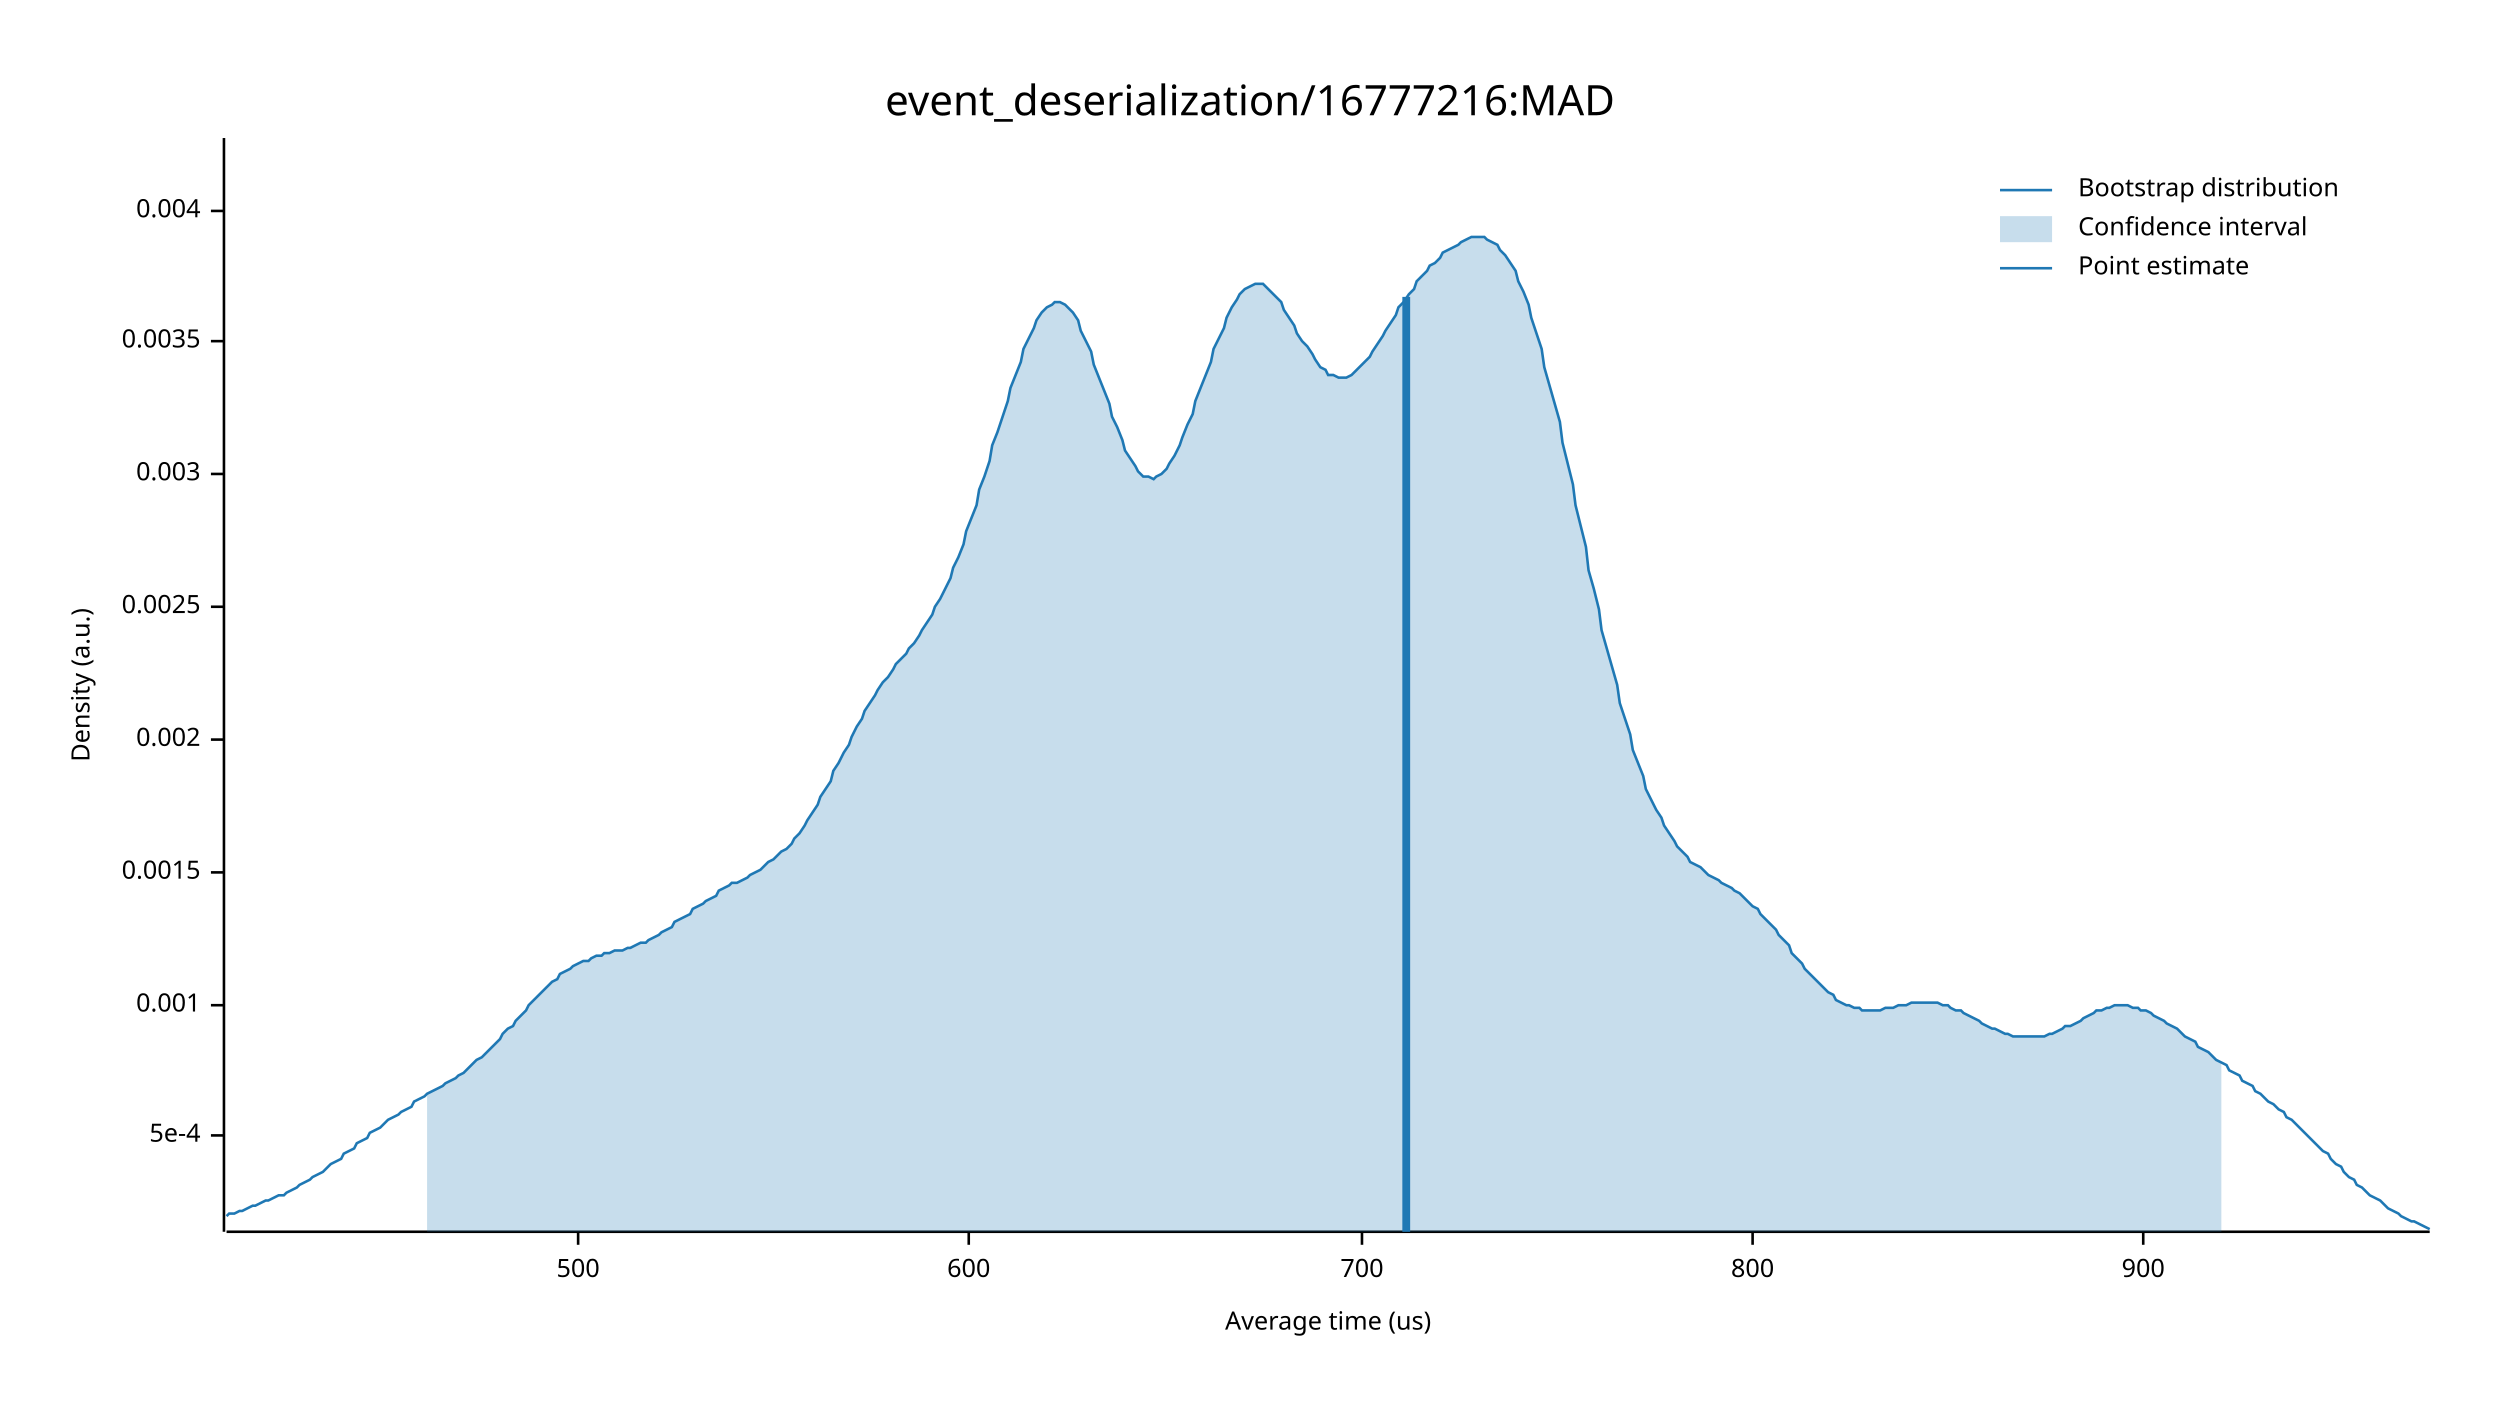
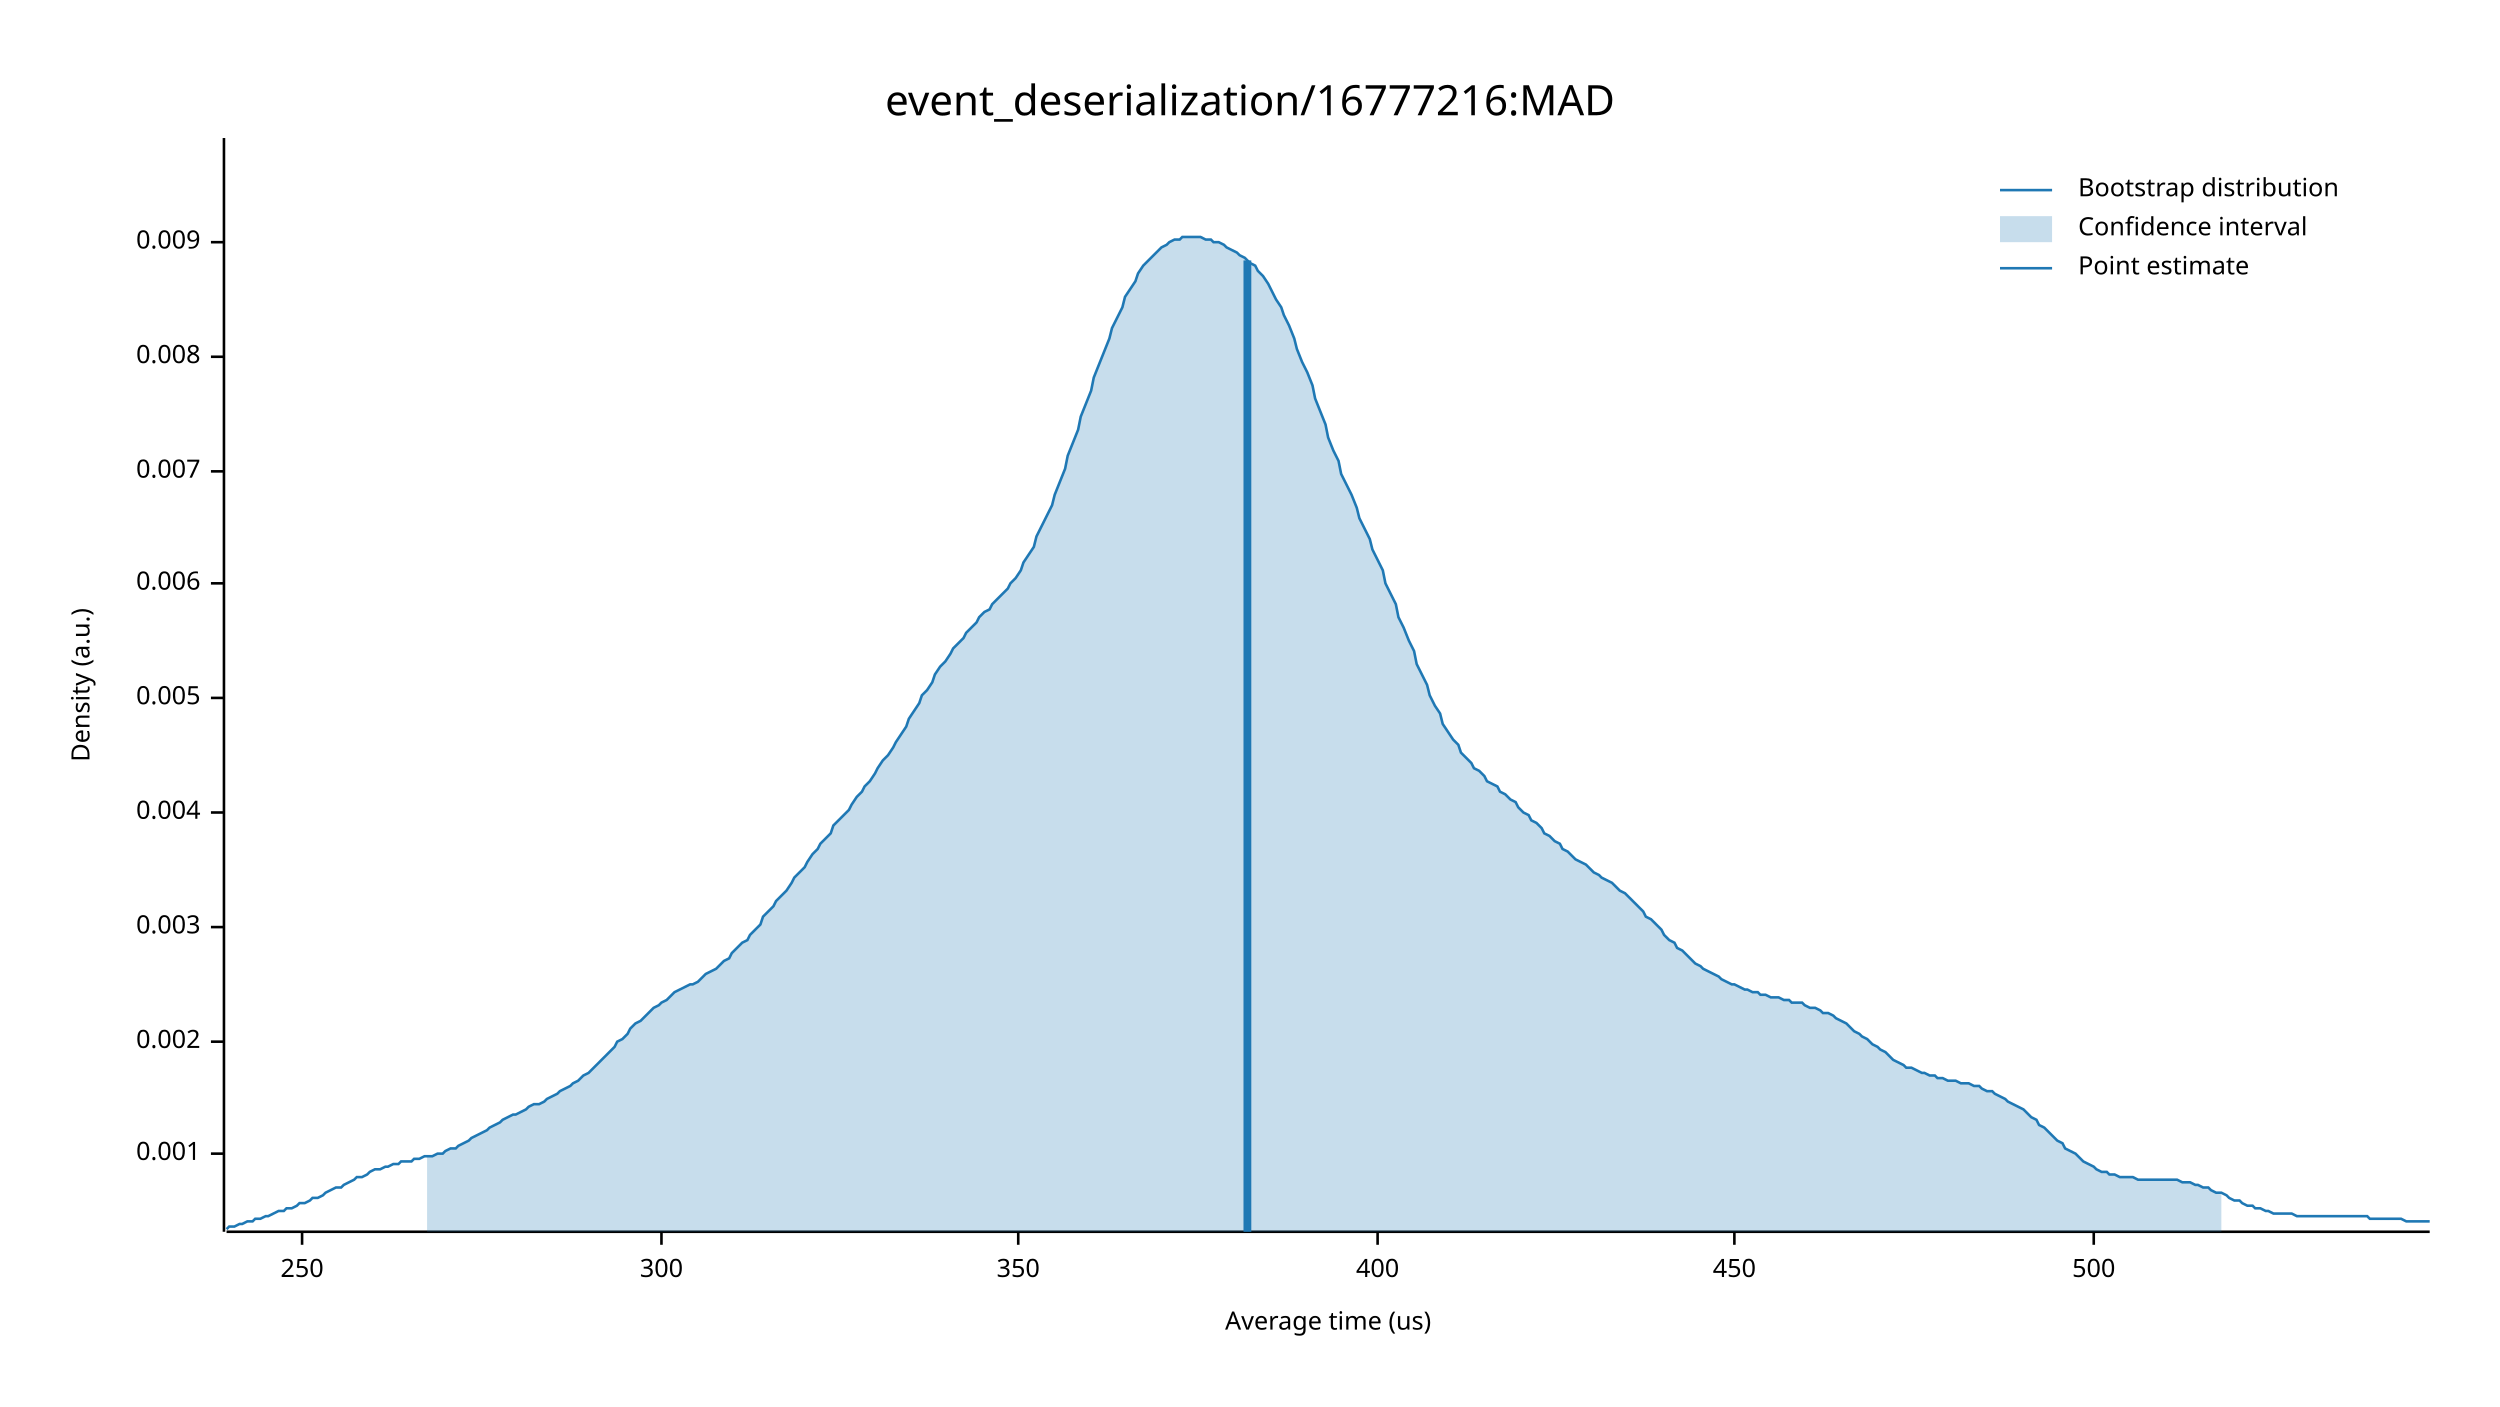
<svg xmlns="http://www.w3.org/2000/svg" width="960" height="540" viewBox="0 0 960 540">
  <text x="480" y="32" dy="0.76em" text-anchor="middle" font-family="sans-serif" font-size="16.129" opacity="1" fill="#000000">
event_deserialization/16777216:MAD
</text>
  <text x="27" y="263" dy="0.76em" text-anchor="middle" font-family="sans-serif" font-size="9.677" opacity="1" fill="#000000" transform="rotate(270, 27, 263)">
Density (a.u.)
</text>
  <text x="510" y="513" dy="-0.5ex" text-anchor="middle" font-family="sans-serif" font-size="9.677" opacity="1" fill="#000000">
Average time (us)
</text>
  <polyline fill="none" opacity="1" stroke="#000000" stroke-width="1" points="86,53 86,473 " />
-   <text x="77" y="436" dy="0.5ex" text-anchor="end" font-family="sans-serif" font-size="9.677" opacity="1" fill="#000000">
- 5e-4
- </text>
-   <polyline fill="none" opacity="1" stroke="#000000" stroke-width="1" points="81,436 86,436 " />
-   <text x="77" y="386" dy="0.5ex" text-anchor="end" font-family="sans-serif" font-size="9.677" opacity="1" fill="#000000">
+   <text x="77" y="443" dy="0.5ex" text-anchor="end" font-family="sans-serif" font-size="9.677" opacity="1" fill="#000000">
0.001
</text>
-   <polyline fill="none" opacity="1" stroke="#000000" stroke-width="1" points="81,386 86,386 " />
-   <text x="77" y="335" dy="0.5ex" text-anchor="end" font-family="sans-serif" font-size="9.677" opacity="1" fill="#000000">
- 0.0015
- </text>
-   <polyline fill="none" opacity="1" stroke="#000000" stroke-width="1" points="81,335 86,335 " />
-   <text x="77" y="284" dy="0.5ex" text-anchor="end" font-family="sans-serif" font-size="9.677" opacity="1" fill="#000000">
+   <polyline fill="none" opacity="1" stroke="#000000" stroke-width="1" points="81,443 86,443 " />
+   <text x="77" y="400" dy="0.5ex" text-anchor="end" font-family="sans-serif" font-size="9.677" opacity="1" fill="#000000">
0.002
</text>
-   <polyline fill="none" opacity="1" stroke="#000000" stroke-width="1" points="81,284 86,284 " />
-   <text x="77" y="233" dy="0.5ex" text-anchor="end" font-family="sans-serif" font-size="9.677" opacity="1" fill="#000000">
- 0.0025
- </text>
-   <polyline fill="none" opacity="1" stroke="#000000" stroke-width="1" points="81,233 86,233 " />
-   <text x="77" y="182" dy="0.5ex" text-anchor="end" font-family="sans-serif" font-size="9.677" opacity="1" fill="#000000">
+   <polyline fill="none" opacity="1" stroke="#000000" stroke-width="1" points="81,400 86,400 " />
+   <text x="77" y="356" dy="0.5ex" text-anchor="end" font-family="sans-serif" font-size="9.677" opacity="1" fill="#000000">
0.003
</text>
-   <polyline fill="none" opacity="1" stroke="#000000" stroke-width="1" points="81,182 86,182 " />
-   <text x="77" y="131" dy="0.5ex" text-anchor="end" font-family="sans-serif" font-size="9.677" opacity="1" fill="#000000">
- 0.0035
- </text>
-   <polyline fill="none" opacity="1" stroke="#000000" stroke-width="1" points="81,131 86,131 " />
-   <text x="77" y="81" dy="0.5ex" text-anchor="end" font-family="sans-serif" font-size="9.677" opacity="1" fill="#000000">
+   <polyline fill="none" opacity="1" stroke="#000000" stroke-width="1" points="81,356 86,356 " />
+   <text x="77" y="312" dy="0.5ex" text-anchor="end" font-family="sans-serif" font-size="9.677" opacity="1" fill="#000000">
0.004
</text>
-   <polyline fill="none" opacity="1" stroke="#000000" stroke-width="1" points="81,81 86,81 " />
+   <polyline fill="none" opacity="1" stroke="#000000" stroke-width="1" points="81,312 86,312 " />
+   <text x="77" y="268" dy="0.5ex" text-anchor="end" font-family="sans-serif" font-size="9.677" opacity="1" fill="#000000">
+ 0.005
+ </text>
+   <polyline fill="none" opacity="1" stroke="#000000" stroke-width="1" points="81,268 86,268 " />
+   <text x="77" y="224" dy="0.5ex" text-anchor="end" font-family="sans-serif" font-size="9.677" opacity="1" fill="#000000">
+ 0.006
+ </text>
+   <polyline fill="none" opacity="1" stroke="#000000" stroke-width="1" points="81,224 86,224 " />
+   <text x="77" y="181" dy="0.5ex" text-anchor="end" font-family="sans-serif" font-size="9.677" opacity="1" fill="#000000">
+ 0.007
+ </text>
+   <polyline fill="none" opacity="1" stroke="#000000" stroke-width="1" points="81,181 86,181 " />
+   <text x="77" y="137" dy="0.5ex" text-anchor="end" font-family="sans-serif" font-size="9.677" opacity="1" fill="#000000">
+ 0.008
+ </text>
+   <polyline fill="none" opacity="1" stroke="#000000" stroke-width="1" points="81,137 86,137 " />
+   <text x="77" y="93" dy="0.5ex" text-anchor="end" font-family="sans-serif" font-size="9.677" opacity="1" fill="#000000">
+ 0.009
+ </text>
+   <polyline fill="none" opacity="1" stroke="#000000" stroke-width="1" points="81,93 86,93 " />
  <polyline fill="none" opacity="1" stroke="#000000" stroke-width="1" points="87,473 933,473 " />
-   <text x="222" y="483" dy="0.76em" text-anchor="middle" font-family="sans-serif" font-size="9.677" opacity="1" fill="#000000">
+   <text x="116" y="483" dy="0.76em" text-anchor="middle" font-family="sans-serif" font-size="9.677" opacity="1" fill="#000000">
+ 250
+ </text>
+   <polyline fill="none" opacity="1" stroke="#000000" stroke-width="1" points="116,473 116,478 " />
+   <text x="254" y="483" dy="0.76em" text-anchor="middle" font-family="sans-serif" font-size="9.677" opacity="1" fill="#000000">
+ 300
+ </text>
+   <polyline fill="none" opacity="1" stroke="#000000" stroke-width="1" points="254,473 254,478 " />
+   <text x="391" y="483" dy="0.76em" text-anchor="middle" font-family="sans-serif" font-size="9.677" opacity="1" fill="#000000">
+ 350
+ </text>
+   <polyline fill="none" opacity="1" stroke="#000000" stroke-width="1" points="391,473 391,478 " />
+   <text x="529" y="483" dy="0.76em" text-anchor="middle" font-family="sans-serif" font-size="9.677" opacity="1" fill="#000000">
+ 400
+ </text>
+   <polyline fill="none" opacity="1" stroke="#000000" stroke-width="1" points="529,473 529,478 " />
+   <text x="666" y="483" dy="0.76em" text-anchor="middle" font-family="sans-serif" font-size="9.677" opacity="1" fill="#000000">
+ 450
+ </text>
+   <polyline fill="none" opacity="1" stroke="#000000" stroke-width="1" points="666,473 666,478 " />
+   <text x="804" y="483" dy="0.76em" text-anchor="middle" font-family="sans-serif" font-size="9.677" opacity="1" fill="#000000">
500
</text>
-   <polyline fill="none" opacity="1" stroke="#000000" stroke-width="1" points="222,473 222,478 " />
-   <text x="372" y="483" dy="0.76em" text-anchor="middle" font-family="sans-serif" font-size="9.677" opacity="1" fill="#000000">
- 600
- </text>
-   <polyline fill="none" opacity="1" stroke="#000000" stroke-width="1" points="372,473 372,478 " />
-   <text x="523" y="483" dy="0.76em" text-anchor="middle" font-family="sans-serif" font-size="9.677" opacity="1" fill="#000000">
- 700
- </text>
-   <polyline fill="none" opacity="1" stroke="#000000" stroke-width="1" points="523,473 523,478 " />
-   <text x="673" y="483" dy="0.76em" text-anchor="middle" font-family="sans-serif" font-size="9.677" opacity="1" fill="#000000">
- 800
- </text>
-   <polyline fill="none" opacity="1" stroke="#000000" stroke-width="1" points="673,473 673,478 " />
-   <text x="823" y="483" dy="0.76em" text-anchor="middle" font-family="sans-serif" font-size="9.677" opacity="1" fill="#000000">
- 900
- </text>
-   <polyline fill="none" opacity="1" stroke="#000000" stroke-width="1" points="823,473 823,478 " />
-   <polyline fill="none" opacity="1" stroke="#1F78B4" stroke-width="1" points="87,467 88,466 90,466 92,465 93,465 95,464 97,463 98,463 100,462 102,461 103,461 105,460 107,459 109,459 110,458 112,457 114,456 115,455 117,454 119,453 120,452 122,451 124,450 125,449 127,447 129,446 131,445 132,443 134,442 136,441 137,439 139,438 141,437 142,435 144,434 146,433 148,431 149,430 151,429 153,428 154,427 156,426 158,425 159,423 161,422 163,421 164,420 166,419 168,418 170,417 171,416 173,415 175,414 176,413 178,412 180,410 181,409 183,407 185,406 187,404 188,403 190,401 192,399 193,397 195,395 197,394 198,392 200,390 202,388 203,386 205,384 207,382 209,380 210,379 212,377 214,376 215,374 217,373 219,372 220,371 222,370 224,369 226,369 227,368 229,367 231,367 232,366 234,366 236,365 237,365 239,365 241,364 242,364 244,363 246,362 248,362 249,361 251,360 253,359 254,358 256,357 258,356 259,354 261,353 263,352 265,351 266,349 268,348 270,347 271,346 273,345 275,344 276,342 278,341 280,340 281,339 283,339 285,338 287,337 288,336 290,335 292,334 293,333 295,331 297,330 298,329 300,327 302,326 304,324 305,322 307,320 309,317 310,315 312,312 314,309 315,306 317,303 319,300 320,296 322,293 324,289 326,286 327,283 329,279 331,276 332,273 334,270 336,267 337,265 339,262 341,260 343,257 344,255 346,253 348,251 349,249 351,247 353,244 354,242 356,239 358,236 359,233 361,230 363,226 365,222 366,218 368,214 370,209 371,204 373,199 375,194 376,188 378,183 380,177 381,171 383,166 385,160 387,154 388,149 390,144 392,139 393,134 395,130 397,126 398,123 400,120 402,118 404,117 405,116 407,116 409,117 410,118 412,120 414,123 415,127 417,131 419,135 420,140 422,145 424,150 426,155 427,160 429,164 431,169 432,173 434,176 436,179 437,181 439,183 441,183 443,184 444,183 446,182 448,180 449,178 451,175 453,171 454,168 456,163 458,159 459,154 461,149 463,144 465,139 466,134 468,130 470,126 471,122 473,118 475,115 476,113 478,111 480,110 482,109 483,109 485,109 487,111 488,112 490,114 492,116 493,119 495,122 497,125 498,128 500,131 502,133 504,136 505,138 507,141 509,142 510,144 512,144 514,145 515,145 517,145 519,144 521,142 522,141 524,139 526,137 527,135 529,132 531,129 532,127 534,124 536,121 537,118 539,116 541,113 543,111 544,108 546,106 548,104 549,102 551,101 553,99 554,97 556,96 558,95 560,94 561,93 563,92 565,91 566,91 568,91 570,91 571,92 573,93 575,94 576,96 578,98 580,101 582,104 583,108 585,112 587,117 588,122 590,128 592,134 593,141 595,148 597,155 599,162 600,170 602,178 604,186 605,194 607,202 609,210 610,219 612,226 614,234 615,242 617,249 619,256 621,263 622,270 624,276 626,282 627,288 629,293 631,298 632,303 634,307 636,311 638,314 639,317 641,320 643,323 644,325 646,327 648,329 649,331 651,332 653,333 654,334 656,336 658,337 660,338 661,339 663,340 665,341 666,342 668,343 670,345 671,346 673,348 675,349 676,351 678,353 680,355 682,357 683,359 685,361 687,363 688,366 690,368 692,370 693,372 695,374 697,376 699,378 700,379 702,381 704,382 705,384 707,385 709,386 710,386 712,387 714,387 715,388 717,388 719,388 721,388 722,388 724,387 726,387 727,387 729,386 731,386 732,386 734,385 736,385 738,385 739,385 741,385 743,385 744,385 746,386 748,386 749,387 751,388 753,388 754,389 756,390 758,391 760,392 761,393 763,394 765,395 766,395 768,396 770,397 771,397 773,398 775,398 777,398 778,398 780,398 782,398 783,398 785,398 787,397 788,397 790,396 792,395 793,394 795,394 797,393 799,392 800,391 802,390 804,389 805,388 807,388 809,387 810,387 812,386 814,386 816,386 817,386 819,387 821,387 822,388 824,388 826,389 827,390 829,391 831,392 832,393 834,394 836,395 838,397 839,398 841,399 843,400 844,402 846,403 848,404 849,405 851,407 853,408 855,409 856,411 858,412 860,413 861,415 863,416 865,417 866,419 868,420 870,422 871,423 873,424 875,426 877,427 878,429 880,430 882,432 883,433 885,435 887,437 888,438 890,440 892,442 894,443 895,445 897,447 899,448 900,450 902,452 904,453 905,455 907,456 909,458 910,459 912,460 914,461 916,463 917,464 919,465 921,466 922,467 924,468 926,469 927,469 929,470 931,471 933,472 " />
-   <polygon opacity="0.25" fill="#1F78B4" points="164,420 166,419 168,418 170,417 171,416 173,415 175,414 176,413 178,412 180,410 181,409 183,407 185,406 187,404 188,403 190,401 192,399 193,397 195,395 197,394 198,392 200,390 202,388 203,386 205,384 207,382 209,380 210,379 212,377 214,376 215,374 217,373 219,372 220,371 222,370 224,369 226,369 227,368 229,367 231,367 232,366 234,366 236,365 237,365 239,365 241,364 242,364 244,363 246,362 248,362 249,361 251,360 253,359 254,358 256,357 258,356 259,354 261,353 263,352 265,351 266,349 268,348 270,347 271,346 273,345 275,344 276,342 278,341 280,340 281,339 283,339 285,338 287,337 288,336 290,335 292,334 293,333 295,331 297,330 298,329 300,327 302,326 304,324 305,322 307,320 309,317 310,315 312,312 314,309 315,306 317,303 319,300 320,296 322,293 324,289 326,286 327,283 329,279 331,276 332,273 334,270 336,267 337,265 339,262 341,260 343,257 344,255 346,253 348,251 349,249 351,247 353,244 354,242 356,239 358,236 359,233 361,230 363,226 365,222 366,218 368,214 370,209 371,204 373,199 375,194 376,188 378,183 380,177 381,171 383,166 385,160 387,154 388,149 390,144 392,139 393,134 395,130 397,126 398,123 400,120 402,118 404,117 405,116 407,116 409,117 410,118 412,120 414,123 415,127 417,131 419,135 420,140 422,145 424,150 426,155 427,160 429,164 431,169 432,173 434,176 436,179 437,181 439,183 441,183 443,184 444,183 446,182 448,180 449,178 451,175 453,171 454,168 456,163 458,159 459,154 461,149 463,144 465,139 466,134 468,130 470,126 471,122 473,118 475,115 476,113 478,111 480,110 482,109 483,109 485,109 487,111 488,112 490,114 492,116 493,119 495,122 497,125 498,128 500,131 502,133 504,136 505,138 507,141 509,142 510,144 512,144 514,145 515,145 517,145 519,144 521,142 522,141 524,139 526,137 527,135 529,132 531,129 532,127 534,124 536,121 537,118 539,116 541,113 543,111 544,108 546,106 548,104 549,102 551,101 553,99 554,97 556,96 558,95 560,94 561,93 563,92 565,91 566,91 568,91 570,91 571,92 573,93 575,94 576,96 578,98 580,101 582,104 583,108 585,112 587,117 588,122 590,128 592,134 593,141 595,148 597,155 599,162 600,170 602,178 604,186 605,194 607,202 609,210 610,219 612,226 614,234 615,242 617,249 619,256 621,263 622,270 624,276 626,282 627,288 629,293 631,298 632,303 634,307 636,311 638,314 639,317 641,320 643,323 644,325 646,327 648,329 649,331 651,332 653,333 654,334 656,336 658,337 660,338 661,339 663,340 665,341 666,342 668,343 670,345 671,346 673,348 675,349 676,351 678,353 680,355 682,357 683,359 685,361 687,363 688,366 690,368 692,370 693,372 695,374 697,376 699,378 700,379 702,381 704,382 705,384 707,385 709,386 710,386 712,387 714,387 715,388 717,388 719,388 721,388 722,388 724,387 726,387 727,387 729,386 731,386 732,386 734,385 736,385 738,385 739,385 741,385 743,385 744,385 746,386 748,386 749,387 751,388 753,388 754,389 756,390 758,391 760,392 761,393 763,394 765,395 766,395 768,396 770,397 771,397 773,398 775,398 777,398 778,398 780,398 782,398 783,398 785,398 787,397 788,397 790,396 792,395 793,394 795,394 797,393 799,392 800,391 802,390 804,389 805,388 807,388 809,387 810,387 812,386 814,386 816,386 817,386 819,387 821,387 822,388 824,388 826,389 827,390 829,391 831,392 832,393 834,394 836,395 838,397 839,398 841,399 843,400 844,402 846,403 848,404 849,405 851,407 853,408 853,473 164,473 " />
-   <polyline fill="none" opacity="1" stroke="#1F78B4" stroke-width="3" points="540,473 540,114 " />
+   <polyline fill="none" opacity="1" stroke="#000000" stroke-width="1" points="804,473 804,478 " />
+   <polyline fill="none" opacity="1" stroke="#1F78B4" stroke-width="1" points="87,472 88,471 90,471 92,470 93,470 95,469 97,469 98,468 100,468 102,467 103,467 105,466 107,465 109,465 110,464 112,464 114,463 115,462 117,462 119,461 120,460 122,460 124,459 125,458 127,457 129,456 131,456 132,455 134,454 136,453 137,452 139,452 141,451 142,450 144,449 146,449 148,448 149,448 151,447 153,447 154,446 156,446 158,446 159,445 161,445 163,444 164,444 166,444 168,443 170,443 171,442 173,441 175,441 176,440 178,439 180,438 181,437 183,436 185,435 187,434 188,433 190,432 192,431 193,430 195,429 197,428 198,428 200,427 202,426 203,425 205,424 207,424 209,423 210,422 212,421 214,420 215,419 217,418 219,417 220,416 222,415 224,413 226,412 227,411 229,409 231,407 232,406 234,404 236,402 237,400 239,399 241,397 242,395 244,393 246,392 248,390 249,389 251,387 253,386 254,385 256,384 258,382 259,381 261,380 263,379 265,378 266,378 268,377 270,375 271,374 273,373 275,372 276,371 278,369 280,368 281,366 283,364 285,362 287,361 288,359 290,357 292,355 293,352 295,350 297,348 298,346 300,344 302,342 304,339 305,337 307,335 309,333 310,331 312,328 314,326 315,324 317,322 319,320 320,317 322,315 324,313 326,311 327,309 329,306 331,304 332,302 334,300 336,297 337,295 339,292 341,290 343,287 344,285 346,282 348,279 349,276 351,273 353,270 354,267 356,265 358,262 359,259 361,256 363,254 365,251 366,249 368,247 370,245 371,243 373,241 375,239 376,237 378,235 380,234 381,232 383,230 385,228 387,226 388,224 390,222 392,219 393,216 395,213 397,210 398,206 400,202 402,198 404,194 405,190 407,185 409,180 410,175 412,170 414,165 415,160 417,155 419,150 420,145 422,140 424,135 426,130 427,126 429,122 431,118 432,114 434,111 436,108 437,105 439,102 441,100 443,98 444,97 446,95 448,94 449,93 451,92 453,92 454,91 456,91 458,91 459,91 461,91 463,92 465,92 466,93 468,93 470,94 471,95 473,96 475,97 476,98 478,99 480,101 482,102 483,104 485,106 487,109 488,111 490,115 492,118 493,121 495,125 497,130 498,134 500,139 502,143 504,148 505,153 507,158 509,163 510,168 512,173 514,177 515,182 517,186 519,190 521,195 522,199 524,203 526,207 527,211 529,215 531,219 532,224 534,228 536,232 537,237 539,241 541,246 543,250 544,255 546,259 548,263 549,267 551,271 553,274 554,278 556,281 558,284 560,286 561,289 563,291 565,293 566,295 568,296 570,298 571,300 573,301 575,302 576,304 578,305 580,307 582,308 583,310 585,312 587,313 588,315 590,316 592,318 593,320 595,321 597,323 599,324 600,326 602,327 604,329 605,330 607,331 609,332 610,333 612,335 614,336 615,337 617,338 619,339 621,341 622,342 624,343 626,345 627,346 629,348 631,350 632,352 634,353 636,355 638,357 639,359 641,361 643,362 644,364 646,365 648,367 649,368 651,370 653,371 654,372 656,373 658,374 660,375 661,376 663,377 665,378 666,378 668,379 670,380 671,380 673,381 675,381 676,382 678,382 680,383 682,383 683,383 685,384 687,384 688,385 690,385 692,385 693,386 695,387 697,387 699,388 700,389 702,389 704,390 705,391 707,392 709,393 710,394 712,396 714,397 715,398 717,399 719,401 721,402 722,403 724,404 726,406 727,407 729,408 731,409 732,410 734,410 736,411 738,412 739,412 741,413 743,413 744,414 746,414 748,415 749,415 751,415 753,416 754,416 756,416 758,417 760,417 761,418 763,419 765,419 766,420 768,421 770,422 771,423 773,424 775,425 777,426 778,427 780,429 782,430 783,432 785,433 787,435 788,436 790,438 792,439 793,441 795,442 797,443 799,445 800,446 802,447 804,448 805,449 807,450 809,450 810,451 812,451 814,452 816,452 817,452 819,452 821,453 822,453 824,453 826,453 827,453 829,453 831,453 832,453 834,453 836,453 838,454 839,454 841,454 843,455 844,455 846,456 848,456 849,457 851,458 853,458 855,459 856,460 858,461 860,461 861,462 863,463 865,463 866,464 868,464 870,465 871,465 873,466 875,466 877,466 878,466 880,466 882,467 883,467 885,467 887,467 888,467 890,467 892,467 894,467 895,467 897,467 899,467 900,467 902,467 904,467 905,467 907,467 909,467 910,468 912,468 914,468 916,468 917,468 919,468 921,468 922,468 924,469 926,469 927,469 929,469 931,469 933,469 " />
+   <polygon opacity="0.25" fill="#1F78B4" points="164,444 166,444 168,443 170,443 171,442 173,441 175,441 176,440 178,439 180,438 181,437 183,436 185,435 187,434 188,433 190,432 192,431 193,430 195,429 197,428 198,428 200,427 202,426 203,425 205,424 207,424 209,423 210,422 212,421 214,420 215,419 217,418 219,417 220,416 222,415 224,413 226,412 227,411 229,409 231,407 232,406 234,404 236,402 237,400 239,399 241,397 242,395 244,393 246,392 248,390 249,389 251,387 253,386 254,385 256,384 258,382 259,381 261,380 263,379 265,378 266,378 268,377 270,375 271,374 273,373 275,372 276,371 278,369 280,368 281,366 283,364 285,362 287,361 288,359 290,357 292,355 293,352 295,350 297,348 298,346 300,344 302,342 304,339 305,337 307,335 309,333 310,331 312,328 314,326 315,324 317,322 319,320 320,317 322,315 324,313 326,311 327,309 329,306 331,304 332,302 334,300 336,297 337,295 339,292 341,290 343,287 344,285 346,282 348,279 349,276 351,273 353,270 354,267 356,265 358,262 359,259 361,256 363,254 365,251 366,249 368,247 370,245 371,243 373,241 375,239 376,237 378,235 380,234 381,232 383,230 385,228 387,226 388,224 390,222 392,219 393,216 395,213 397,210 398,206 400,202 402,198 404,194 405,190 407,185 409,180 410,175 412,170 414,165 415,160 417,155 419,150 420,145 422,140 424,135 426,130 427,126 429,122 431,118 432,114 434,111 436,108 437,105 439,102 441,100 443,98 444,97 446,95 448,94 449,93 451,92 453,92 454,91 456,91 458,91 459,91 461,91 463,92 465,92 466,93 468,93 470,94 471,95 473,96 475,97 476,98 478,99 480,101 482,102 483,104 485,106 487,109 488,111 490,115 492,118 493,121 495,125 497,130 498,134 500,139 502,143 504,148 505,153 507,158 509,163 510,168 512,173 514,177 515,182 517,186 519,190 521,195 522,199 524,203 526,207 527,211 529,215 531,219 532,224 534,228 536,232 537,237 539,241 541,246 543,250 544,255 546,259 548,263 549,267 551,271 553,274 554,278 556,281 558,284 560,286 561,289 563,291 565,293 566,295 568,296 570,298 571,300 573,301 575,302 576,304 578,305 580,307 582,308 583,310 585,312 587,313 588,315 590,316 592,318 593,320 595,321 597,323 599,324 600,326 602,327 604,329 605,330 607,331 609,332 610,333 612,335 614,336 615,337 617,338 619,339 621,341 622,342 624,343 626,345 627,346 629,348 631,350 632,352 634,353 636,355 638,357 639,359 641,361 643,362 644,364 646,365 648,367 649,368 651,370 653,371 654,372 656,373 658,374 660,375 661,376 663,377 665,378 666,378 668,379 670,380 671,380 673,381 675,381 676,382 678,382 680,383 682,383 683,383 685,384 687,384 688,385 690,385 692,385 693,386 695,387 697,387 699,388 700,389 702,389 704,390 705,391 707,392 709,393 710,394 712,396 714,397 715,398 717,399 719,401 721,402 722,403 724,404 726,406 727,407 729,408 731,409 732,410 734,410 736,411 738,412 739,412 741,413 743,413 744,414 746,414 748,415 749,415 751,415 753,416 754,416 756,416 758,417 760,417 761,418 763,419 765,419 766,420 768,421 770,422 771,423 773,424 775,425 777,426 778,427 780,429 782,430 783,432 785,433 787,435 788,436 790,438 792,439 793,441 795,442 797,443 799,445 800,446 802,447 804,448 805,449 807,450 809,450 810,451 812,451 814,452 816,452 817,452 819,452 821,453 822,453 824,453 826,453 827,453 829,453 831,453 832,453 834,453 836,453 838,454 839,454 841,454 843,455 844,455 846,456 848,456 849,457 851,458 853,458 853,473 164,473 " />
+   <polyline fill="none" opacity="1" stroke="#1F78B4" stroke-width="3" points="479,473 479,100 " />
  <text x="798" y="68" dy="0.76em" text-anchor="start" font-family="sans-serif" font-size="9.677" opacity="1" fill="#000000">
Bootstrap distribution
</text>
  <text x="798" y="83" dy="0.76em" text-anchor="start" font-family="sans-serif" font-size="9.677" opacity="1" fill="#000000">
Confidence interval
</text>
  <text x="798" y="98" dy="0.76em" text-anchor="start" font-family="sans-serif" font-size="9.677" opacity="1" fill="#000000">
Point estimate
</text>
  <polyline fill="none" opacity="1" stroke="#1F78B4" stroke-width="1" points="768,73 788,73 " />
  <rect x="768" y="83" width="20" height="10" opacity="0.25" fill="#1F78B4" stroke="none" />
  <polyline fill="none" opacity="1" stroke="#1F78B4" stroke-width="1" points="768,103 788,103 " />
</svg>
